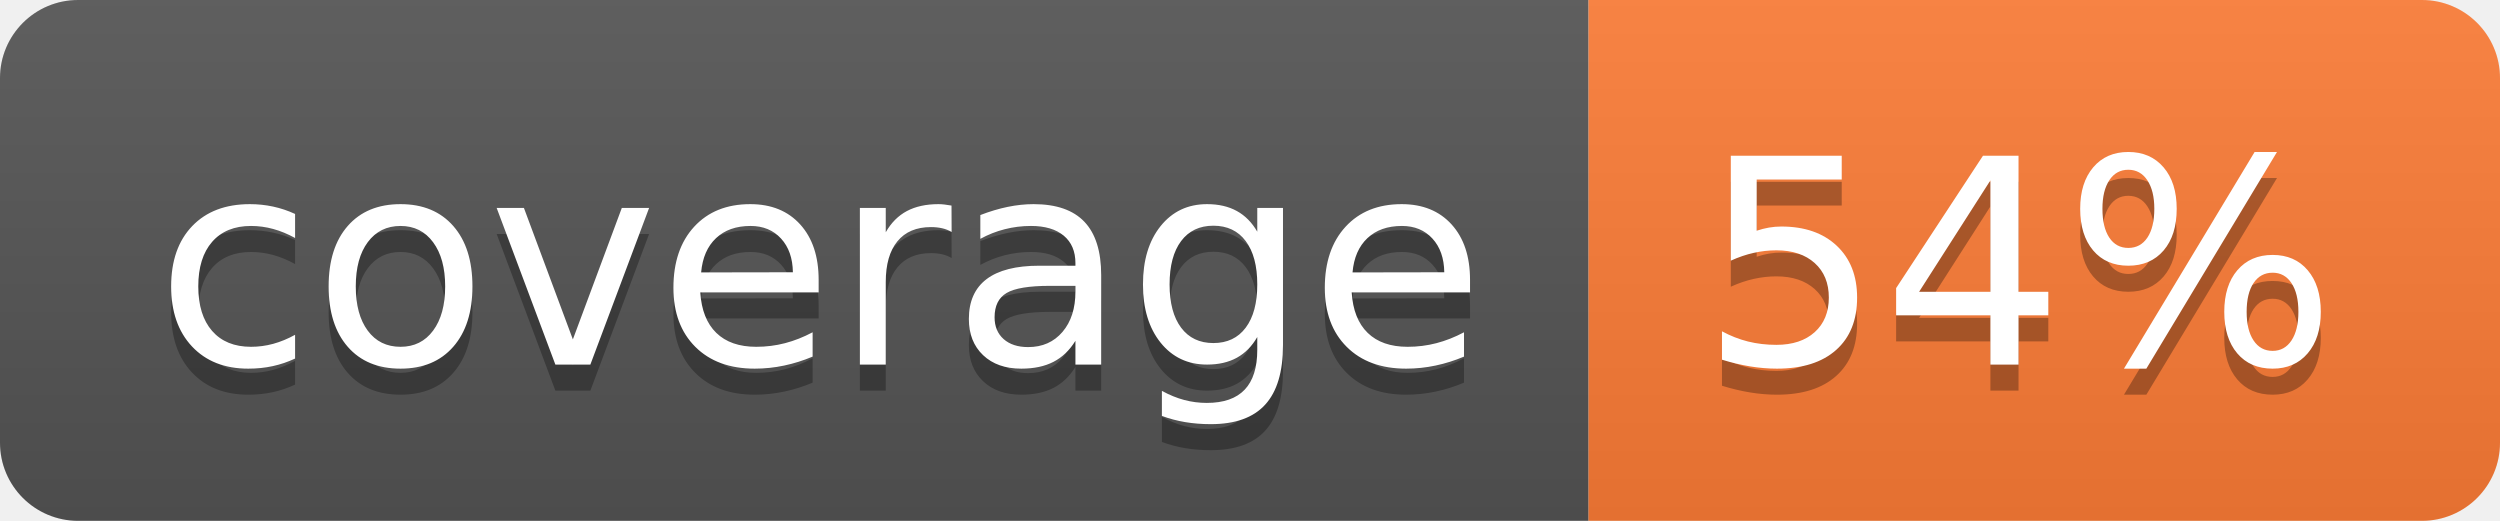
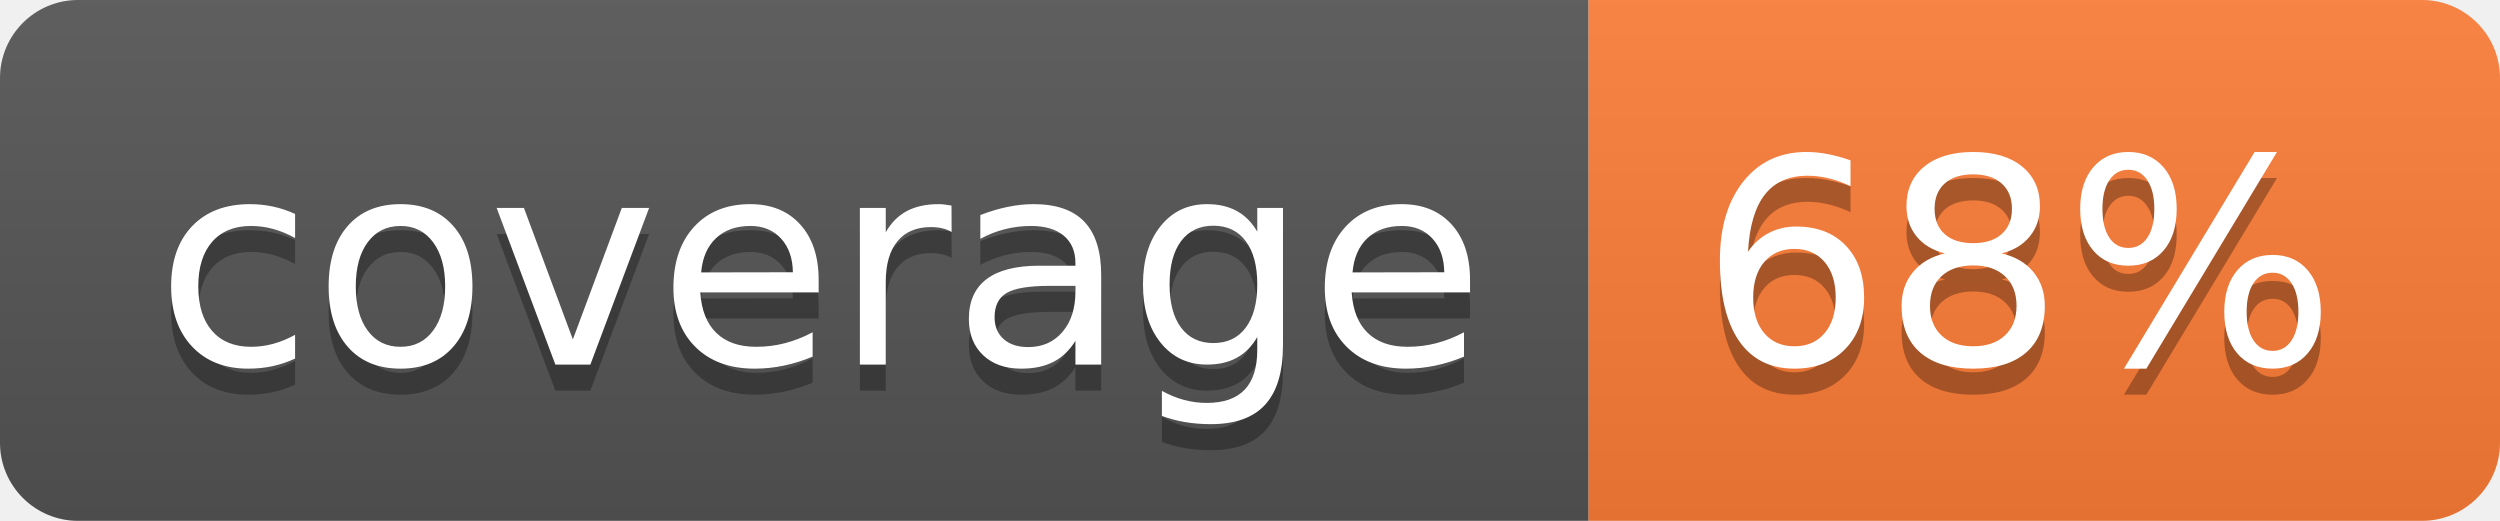
- <svg xmlns="http://www.w3.org/2000/svg" width="96" height="20" role="img" aria-label="coverage: 54%">
+ <svg xmlns="http://www.w3.org/2000/svg" width="96" height="20" role="img" aria-label="coverage: 68%">
  <linearGradient id="s" x2="0" y2="100%">
    <stop offset="0" stop-color="#bbb" stop-opacity=".1" />
    <stop offset="1" stop-opacity=".1" />
  </linearGradient>
  <clipPath id="r">
    <rect width="96" height="20" rx="3" fill="#fff" />
  </clipPath>
  <g clip-path="url(#r)">
    <rect width="61" height="20" fill="#555" />
    <rect x="61" width="35" height="20" fill="#fe7d37" />
    <rect width="96" height="20" fill="url(#s)" />
  </g>
  <g fill="#fff" text-anchor="middle" font-family="Verdana,Geneva,DejaVu Sans,sans-serif" text-rendering="geometricPrecision" font-size="110">
    <text aria-hidden="true" x="315" y="150" fill="#010101" fill-opacity=".3" transform="scale(.1)" textLength="510">coverage</text>
    <text x="315" y="140" transform="scale(.1)" fill="#fff" textLength="510">coverage</text>
-     <text aria-hidden="true" x="775" y="150" fill="#010101" fill-opacity=".3" transform="scale(.1)" textLength="250">54%</text>
-     <text x="775" y="140" transform="scale(.1)" fill="#fff" textLength="250">54%</text>
+     <text aria-hidden="true" x="775" y="150" fill="#010101" fill-opacity=".3" transform="scale(.1)" textLength="250">68%</text>
+     <text x="775" y="140" transform="scale(.1)" fill="#fff" textLength="250">68%</text>
  </g>
</svg>
